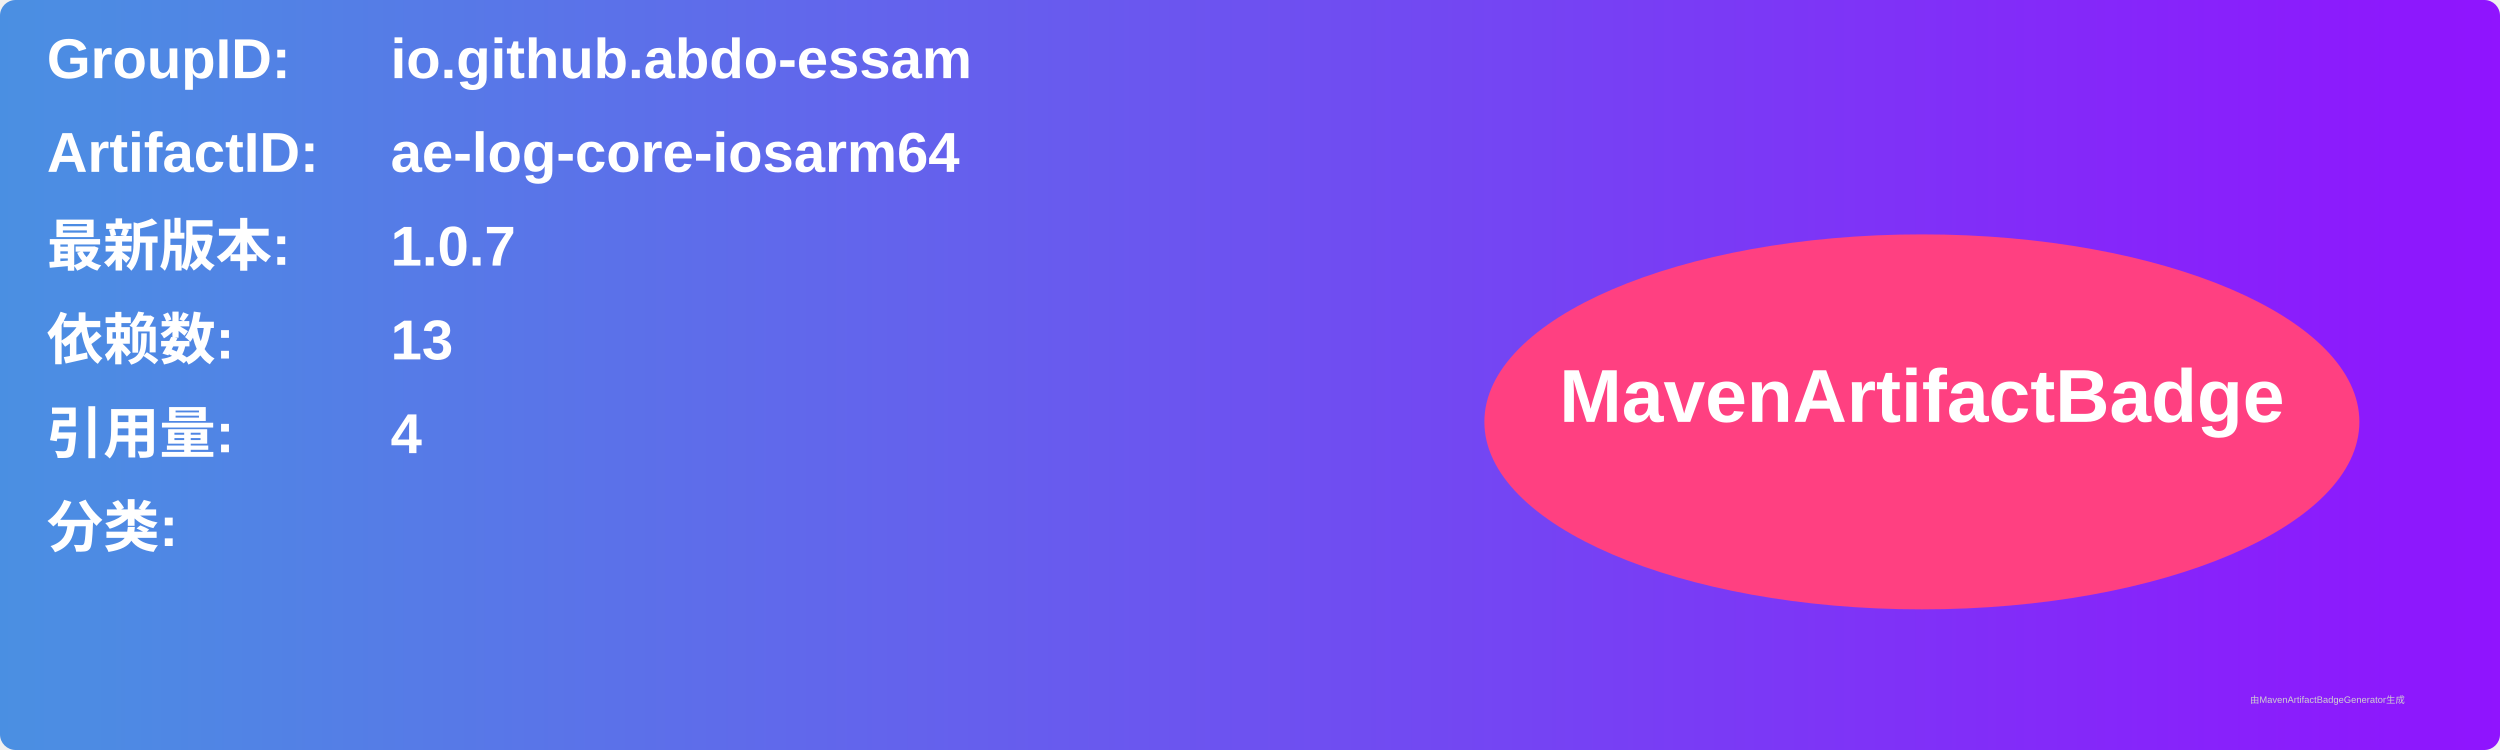
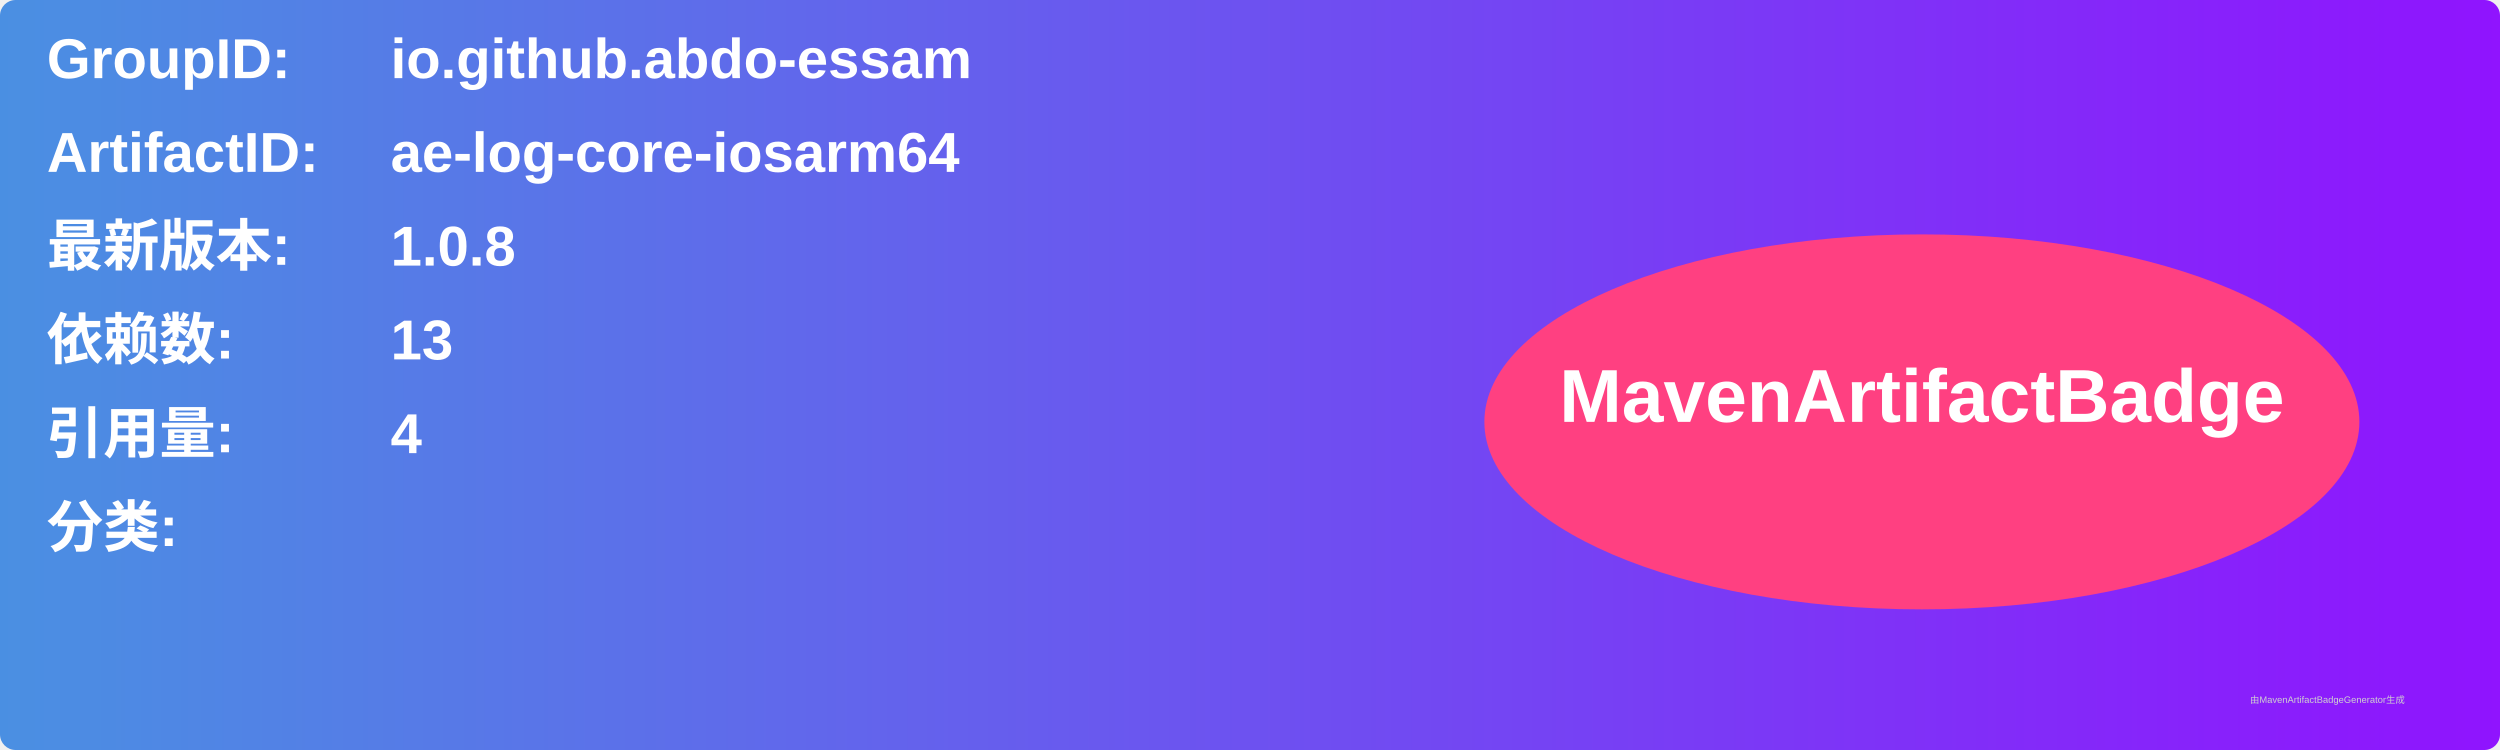
<svg xmlns="http://www.w3.org/2000/svg" width="800" height="240" viewBox="0 0 800 240">
  <linearGradient id="grad" x1="0%" y1="0%" x2="100%" y2="0%">
    <stop offset="0%" stop-color="#4a90e2" />
    <stop offset="100%" stop-color="#9013fe" />
  </linearGradient>
  <rect width="100%" height="100%" rx="5" ry="5" fill="url(#grad)" />
  <g transform="translate(15, 15)">
    <text x="0" y="10" font-family="Arial" font-size="18" fill="white" font-weight="bold" width="260">GroupID:</text>
    <text x="110" y="10" font-family="Arial" font-size="18" fill="white" font-weight="bold" width="460">io.github.abdo-essam</text>
    <text x="0" y="40" font-family="Arial" font-size="18" fill="white" font-weight="bold" width="260">ArtifactID:</text>
    <text x="110" y="40" font-family="Arial" font-size="18" fill="white" font-weight="bold" width="460">ae-log-core-iosarm64</text>
    <text x="0" y="70" font-family="Arial" font-size="18" fill="white" font-weight="bold">最新版本:</text>
    <text x="110" y="70" font-family="Arial" font-size="18" fill="white" font-weight="bold">
-       <tspan font-weight="bold">1.0.7</tspan>
+       <tspan font-weight="bold">1.0.8</tspan>
    </text>
    <text x="0" y="100" font-family="Arial" font-size="18" fill="white" font-weight="bold">依赖数: </text>
    <text x="110" y="100" font-family="Arial" font-size="18" fill="white">
      <tspan font-weight="bold">13</tspan>
    </text>
    <text x="0" y="130" font-family="Arial" font-size="18" fill="white" font-weight="bold">引用量: </text>
    <text x="110" y="130" font-family="Arial" font-size="18" fill="white">
      <tspan font-weight="bold">4</tspan>
    </text>
    <text x="0" y="160" font-family="Arial" font-size="18" fill="white" font-weight="bold">分类:</text>
    <text x="10" y="190" font-family="Arial" font-size="10" fill="white">
      <tspan font-weight="bold" />
    </text>
    <ellipse cx="600" cy="120" rx="140" ry="60" fill="#ff4081" />
    <text x="600" y="120" text-anchor="middle" font-family="Arial" font-size="24" fill="white" font-weight="bold">MavenArtifactBadge</text>
  </g>
  <text x="720" y="225" font-family="Arial" font-size="3" fill="#d0d0d0">由MavenArtifactBadgeGenerator生成</text>
</svg>
